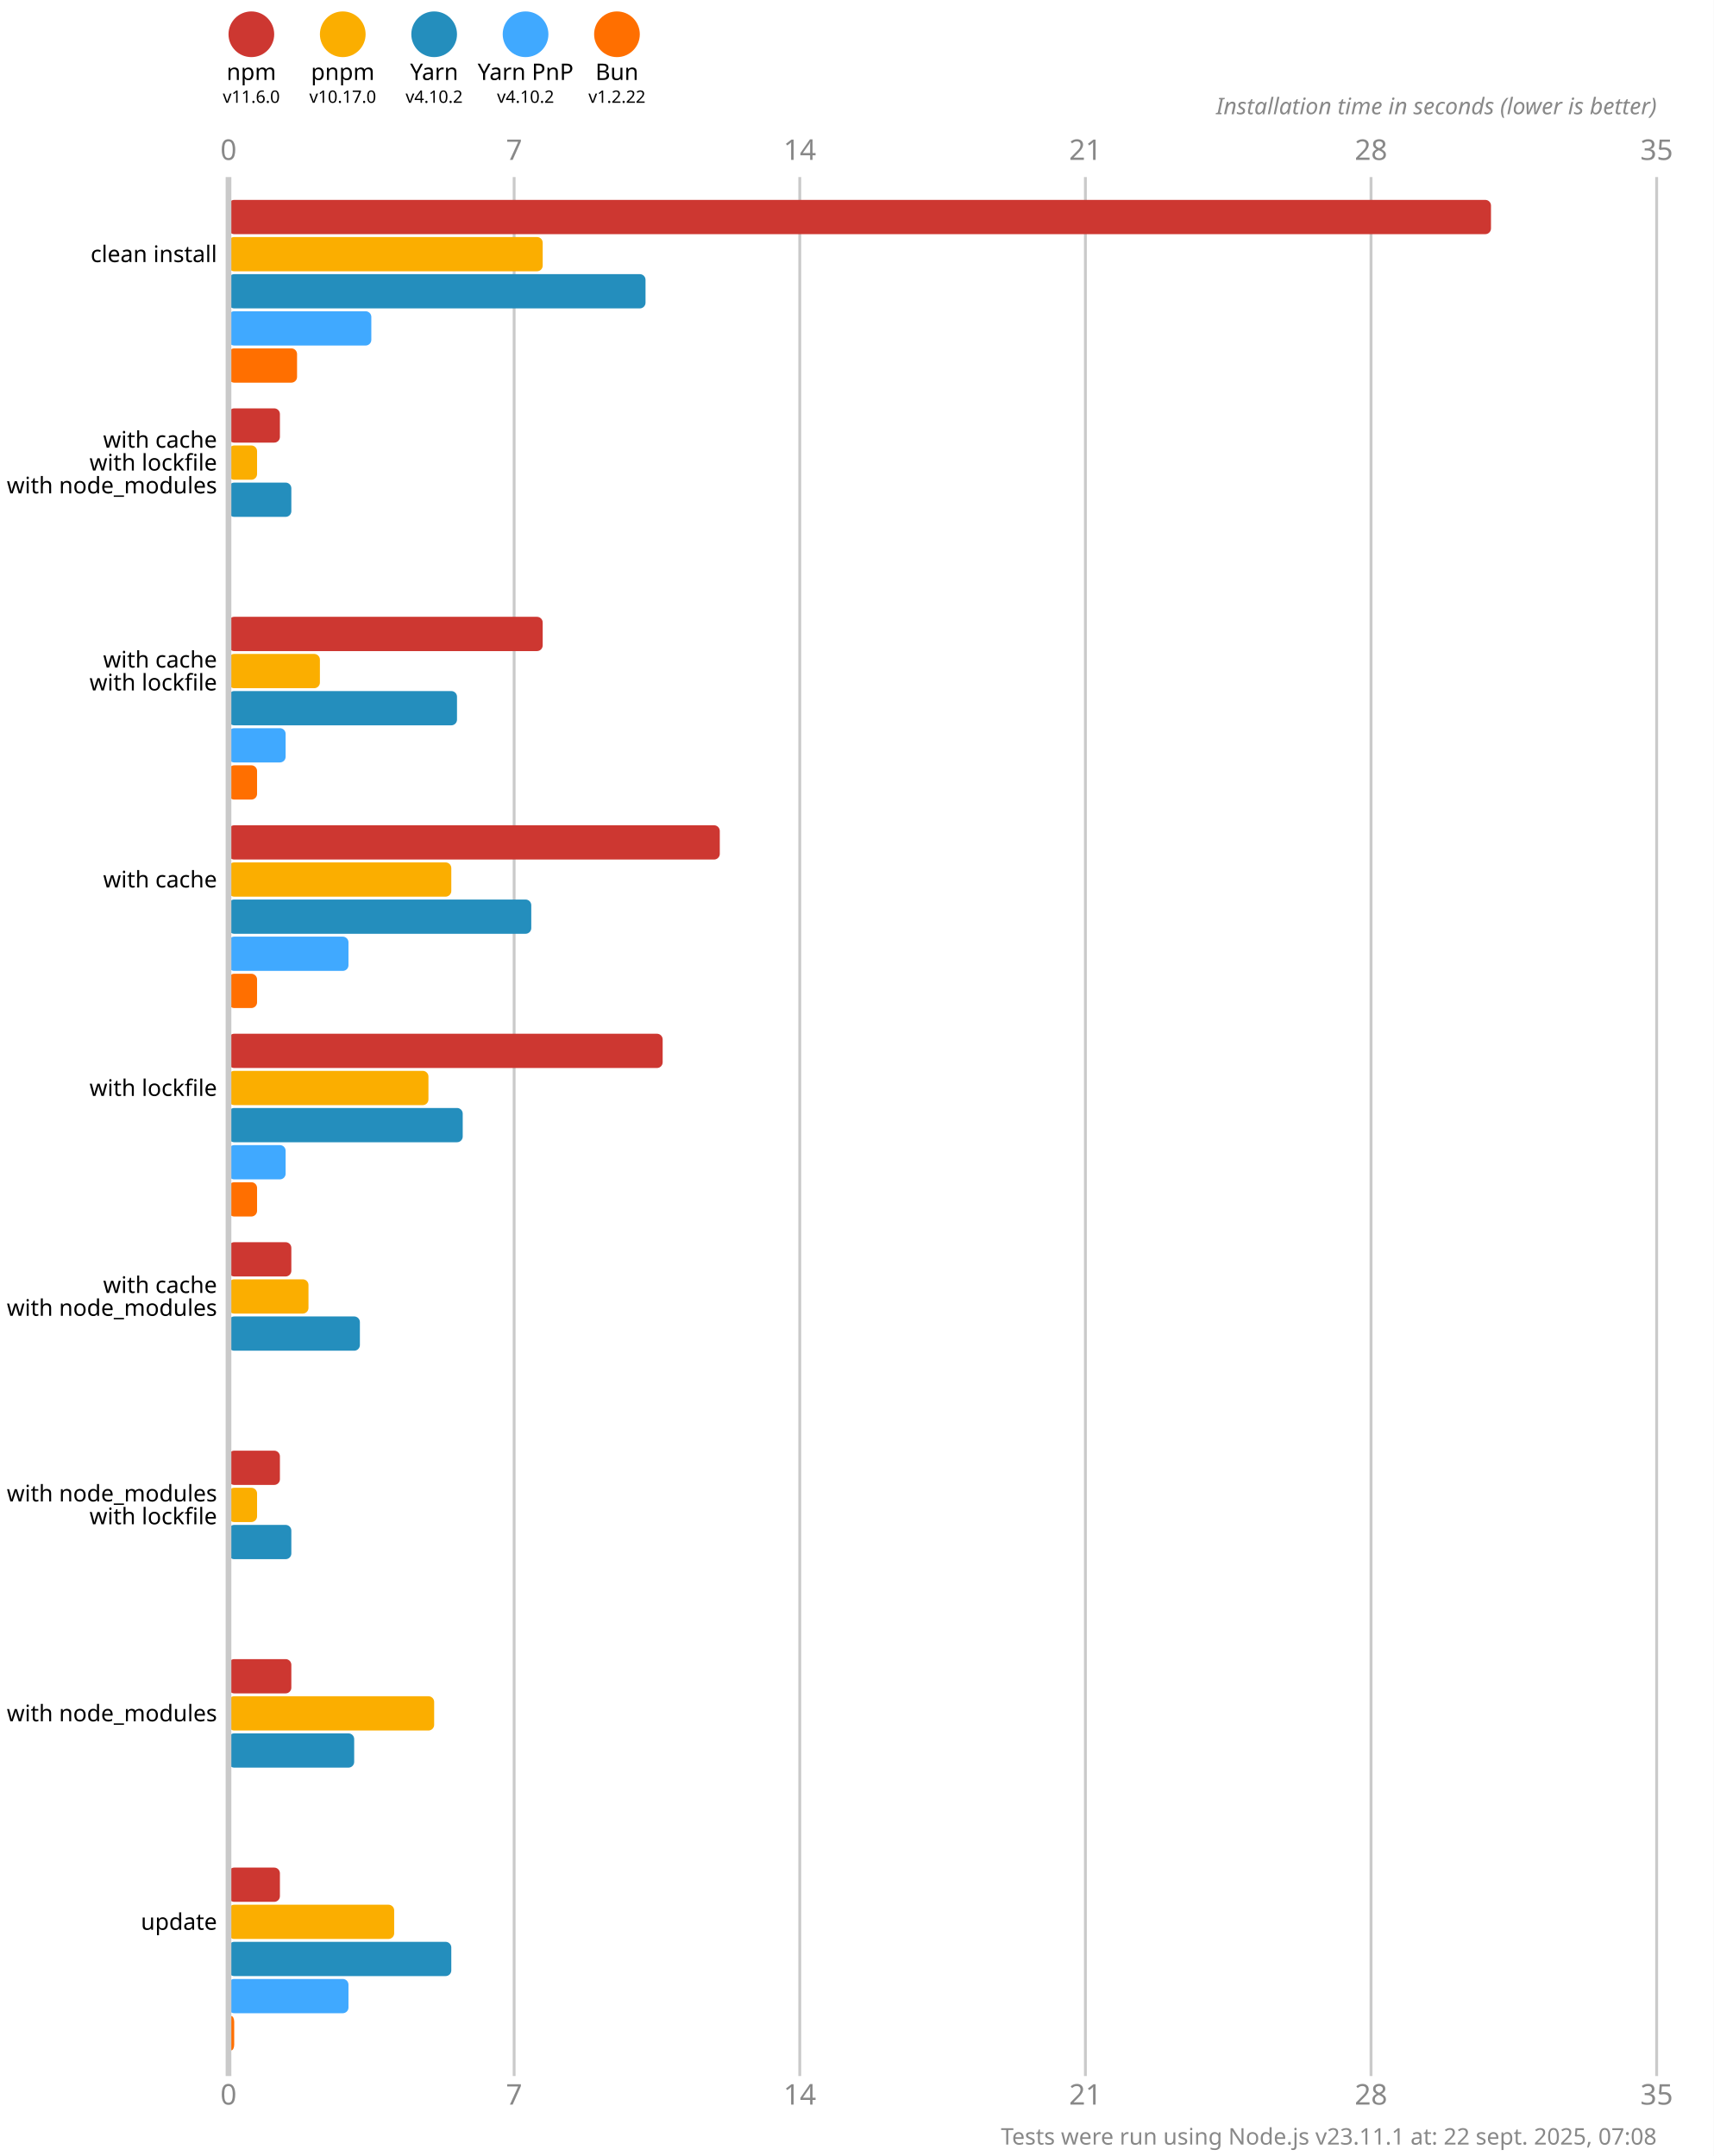
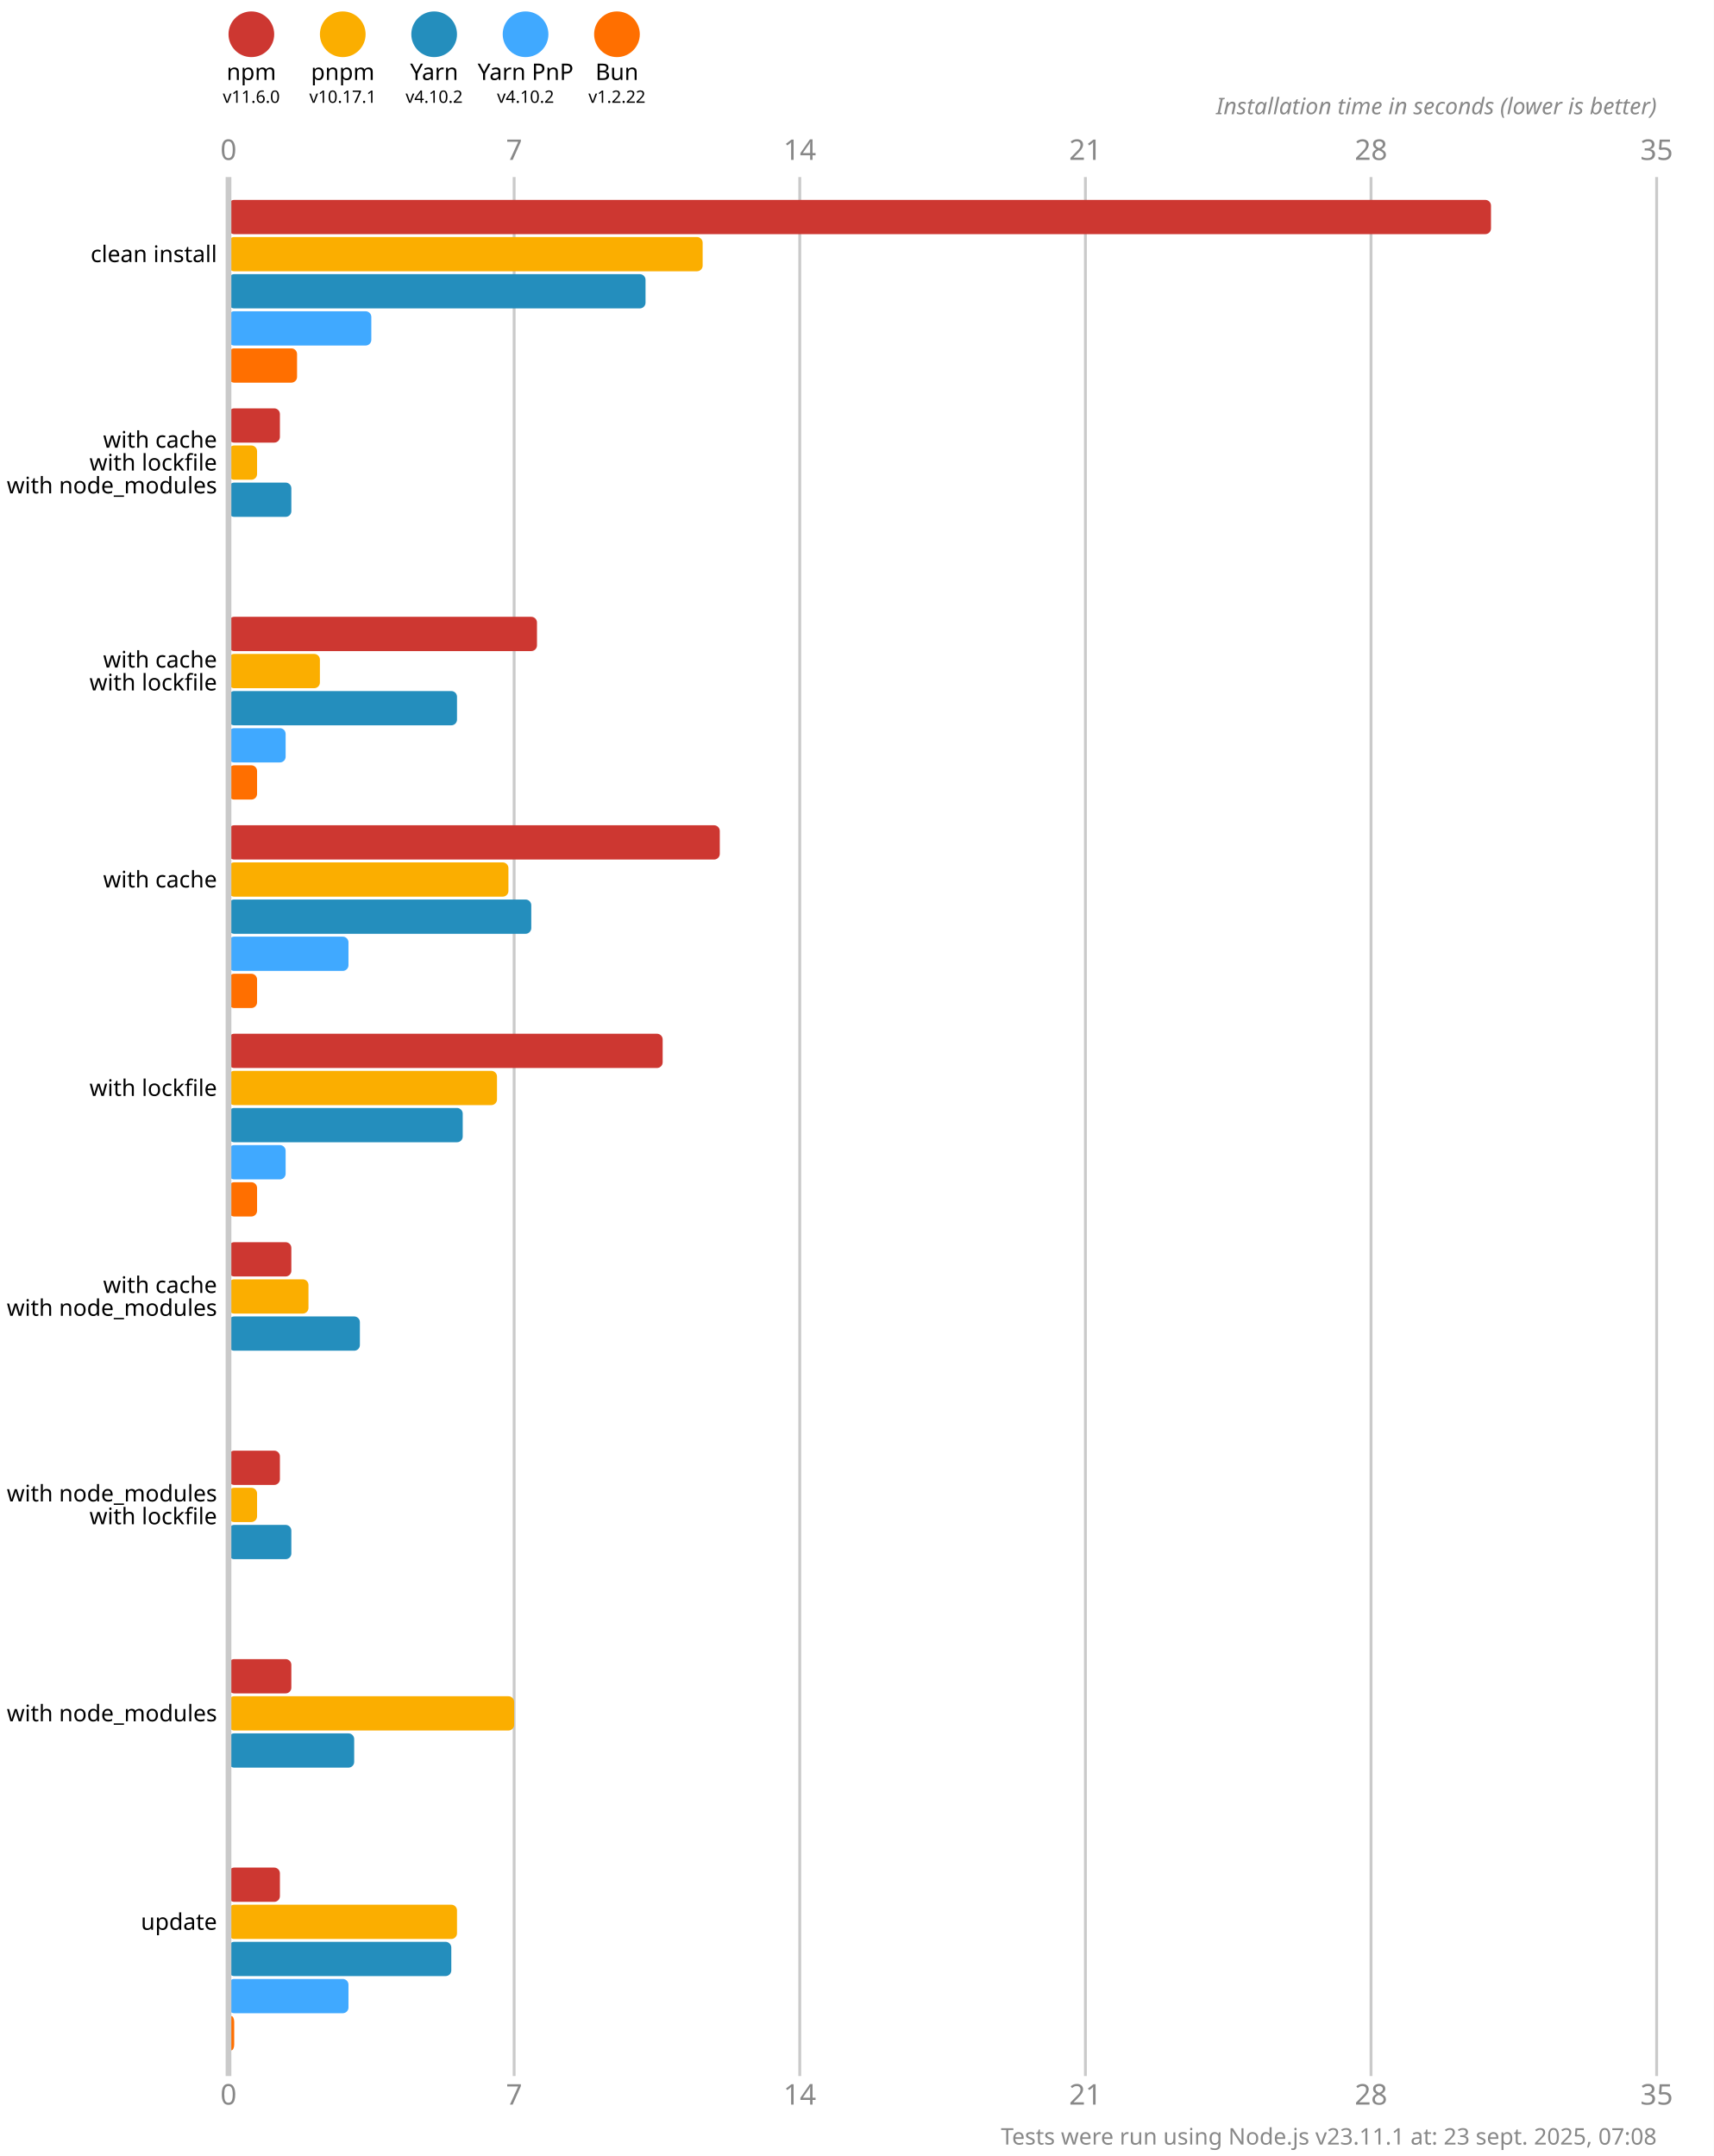
<svg xmlns="http://www.w3.org/2000/svg" version="1.1" viewBox="0 0 300 377.5">
  <style>
    .font { font-family: sans-serif; }
    .s3 { font-size: 3px; }
    .s4 { font-size: 4px; }
    .s5 { font-size: 5px; }
    .line { stroke: #cacaca; }
    .width { stroke-width: 0.5; }
    .text { fill: #888; }
  </style>
  <rect x="0" y="0" width="300" height="377.5" fill="#fff" />
  <circle cx="44" cy="6" r="4" fill="#cd3731" />
  <text x="44" y="14" class="font s4" text-anchor="middle">npm</text>
  <text x="44" y="18" class="font s3" text-anchor="middle">v11.6.0</text>
  <circle cx="60" cy="6" r="4" fill="#fbae00" />
  <text x="60" y="14" class="font s4" text-anchor="middle">pnpm</text>
-   <text x="60" y="18" class="font s3" text-anchor="middle">v10.17.0</text>
+   <text x="60" y="18" class="font s3" text-anchor="middle">v10.17.1</text>
  <circle cx="76" cy="6" r="4" fill="#248ebd" />
  <text x="76" y="14" class="font s4" text-anchor="middle">Yarn</text>
  <text x="76" y="18" class="font s3" text-anchor="middle">v4.10.2</text>
  <circle cx="92" cy="6" r="4" fill="#40a9ff" />
  <text x="92" y="14" class="font s4" text-anchor="middle">Yarn PnP</text>
  <text x="92" y="18" class="font s3" text-anchor="middle">v4.10.2</text>
  <circle cx="108" cy="6" r="4" fill="#ff6f00" />
  <text x="108" y="14" class="font s4" text-anchor="middle">Bun</text>
  <text x="108" y="18" class="font s3" text-anchor="middle">v1.2.22</text>
  <text x="40" y="28" class="font s5 text" text-anchor="middle">0</text>
  <text x="40" y="368.5" class="font s5 text" text-anchor="middle">0</text>
  <line x1="90" y1="31" x2="90" y2="363.5" class="line width" />
  <text x="90" y="28" class="font s5 text" text-anchor="middle">7</text>
  <text x="90" y="368.5" class="font s5 text" text-anchor="middle">7</text>
  <line x1="140" y1="31" x2="140" y2="363.5" class="line width" />
  <text x="140" y="28" class="font s5 text" text-anchor="middle">14</text>
  <text x="140" y="368.5" class="font s5 text" text-anchor="middle">14</text>
  <line x1="190" y1="31" x2="190" y2="363.5" class="line width" />
  <text x="190" y="28" class="font s5 text" text-anchor="middle">21</text>
  <text x="190" y="368.5" class="font s5 text" text-anchor="middle">21</text>
  <line x1="240" y1="31" x2="240" y2="363.5" class="line width" />
  <text x="240" y="28" class="font s5 text" text-anchor="middle">28</text>
  <text x="240" y="368.5" class="font s5 text" text-anchor="middle">28</text>
  <line x1="290" y1="31" x2="290" y2="363.5" class="line width" />
  <text x="290" y="28" class="font s5 text" text-anchor="middle">35</text>
  <text x="290" y="368.5" class="font s5 text" text-anchor="middle">35</text>
  <text x="290" y="20" class="font s4 text" font-style="italic" text-anchor="end">Installation time in seconds (lower is better)</text>
  <rect x="40" y="35" width="221" height="6" fill="#cd3731" rx="1" ry="1" />
-   <rect x="40" y="41.5" width="55" height="6" fill="#fbae00" rx="1" ry="1" />
+   <rect x="40" y="41.5" width="83" height="6" fill="#fbae00" rx="1" ry="1" />
  <rect x="40" y="48" width="73" height="6" fill="#248ebd" rx="1" ry="1" />
  <rect x="40" y="54.5" width="25" height="6" fill="#40a9ff" rx="1" ry="1" />
  <rect x="40" y="61" width="12" height="6" fill="#ff6f00" rx="1" ry="1" />
  <rect x="40" y="71.5" width="9" height="6" fill="#cd3731" rx="1" ry="1" />
  <rect x="40" y="78" width="5" height="6" fill="#fbae00" rx="1" ry="1" />
  <rect x="40" y="84.5" width="11" height="6" fill="#248ebd" rx="1" ry="1" />
  <rect x="40" y="91" width="0" height="6" fill="#40a9ff" rx="1" ry="1" />
  <rect x="40" y="97.5" width="0" height="6" fill="#ff6f00" rx="1" ry="1" />
-   <rect x="40" y="108" width="55" height="6" fill="#cd3731" rx="1" ry="1" />
+   <rect x="40" y="108" width="54" height="6" fill="#cd3731" rx="1" ry="1" />
  <rect x="40" y="114.5" width="16" height="6" fill="#fbae00" rx="1" ry="1" />
  <rect x="40" y="121" width="40" height="6" fill="#248ebd" rx="1" ry="1" />
  <rect x="40" y="127.5" width="10" height="6" fill="#40a9ff" rx="1" ry="1" />
  <rect x="40" y="134" width="5" height="6" fill="#ff6f00" rx="1" ry="1" />
  <rect x="40" y="144.5" width="86" height="6" fill="#cd3731" rx="1" ry="1" />
-   <rect x="40" y="151" width="39" height="6" fill="#fbae00" rx="1" ry="1" />
+   <rect x="40" y="151" width="49" height="6" fill="#fbae00" rx="1" ry="1" />
  <rect x="40" y="157.5" width="53" height="6" fill="#248ebd" rx="1" ry="1" />
  <rect x="40" y="164" width="21" height="6" fill="#40a9ff" rx="1" ry="1" />
  <rect x="40" y="170.5" width="5" height="6" fill="#ff6f00" rx="1" ry="1" />
  <rect x="40" y="181" width="76" height="6" fill="#cd3731" rx="1" ry="1" />
-   <rect x="40" y="187.5" width="35" height="6" fill="#fbae00" rx="1" ry="1" />
+   <rect x="40" y="187.5" width="47" height="6" fill="#fbae00" rx="1" ry="1" />
  <rect x="40" y="194" width="41" height="6" fill="#248ebd" rx="1" ry="1" />
  <rect x="40" y="200.5" width="10" height="6" fill="#40a9ff" rx="1" ry="1" />
  <rect x="40" y="207" width="5" height="6" fill="#ff6f00" rx="1" ry="1" />
  <rect x="40" y="217.5" width="11" height="6" fill="#cd3731" rx="1" ry="1" />
  <rect x="40" y="224" width="14" height="6" fill="#fbae00" rx="1" ry="1" />
  <rect x="40" y="230.5" width="23" height="6" fill="#248ebd" rx="1" ry="1" />
  <rect x="40" y="237" width="0" height="6" fill="#40a9ff" rx="1" ry="1" />
  <rect x="40" y="243.5" width="0" height="6" fill="#ff6f00" rx="1" ry="1" />
  <rect x="40" y="254" width="9" height="6" fill="#cd3731" rx="1" ry="1" />
  <rect x="40" y="260.5" width="5" height="6" fill="#fbae00" rx="1" ry="1" />
  <rect x="40" y="267" width="11" height="6" fill="#248ebd" rx="1" ry="1" />
  <rect x="40" y="273.5" width="0" height="6" fill="#40a9ff" rx="1" ry="1" />
  <rect x="40" y="280" width="0" height="6" fill="#ff6f00" rx="1" ry="1" />
  <rect x="40" y="290.5" width="11" height="6" fill="#cd3731" rx="1" ry="1" />
-   <rect x="40" y="297" width="36" height="6" fill="#fbae00" rx="1" ry="1" />
+   <rect x="40" y="297" width="50" height="6" fill="#fbae00" rx="1" ry="1" />
  <rect x="40" y="303.5" width="22" height="6" fill="#248ebd" rx="1" ry="1" />
  <rect x="40" y="310" width="0" height="6" fill="#40a9ff" rx="1" ry="1" />
  <rect x="40" y="316.5" width="0" height="6" fill="#ff6f00" rx="1" ry="1" />
  <rect x="40" y="327" width="9" height="6" fill="#cd3731" rx="1" ry="1" />
-   <rect x="40" y="333.5" width="29" height="6" fill="#fbae00" rx="1" ry="1" />
+   <rect x="40" y="333.5" width="40" height="6" fill="#fbae00" rx="1" ry="1" />
  <rect x="40" y="340" width="39" height="6" fill="#248ebd" rx="1" ry="1" />
  <rect x="40" y="346.5" width="21" height="6" fill="#40a9ff" rx="1" ry="1" />
  <rect x="40" y="353" width="1" height="6" fill="#ff6f00" rx="1" ry="1" />
  <line x1="40" y1="31" x2="40" y2="363.5" class="line" />
  <text x="38" y="44.5" class="font s4" dominant-baseline="middle" text-anchor="end">clean install</text>
  <text x="38" y="77" class="font s4" dominant-baseline="middle" text-anchor="end">with cache</text>
  <text x="38" y="81" class="font s4" dominant-baseline="middle" text-anchor="end">with lockfile</text>
  <text x="38" y="85" class="font s4" dominant-baseline="middle" text-anchor="end">with node_modules</text>
  <text x="38" y="115.5" class="font s4" dominant-baseline="middle" text-anchor="end">with cache</text>
  <text x="38" y="119.5" class="font s4" dominant-baseline="middle" text-anchor="end">with lockfile</text>
  <text x="38" y="154" class="font s4" dominant-baseline="middle" text-anchor="end">with cache</text>
  <text x="38" y="190.5" class="font s4" dominant-baseline="middle" text-anchor="end">with lockfile</text>
  <text x="38" y="225" class="font s4" dominant-baseline="middle" text-anchor="end">with cache</text>
  <text x="38" y="229" class="font s4" dominant-baseline="middle" text-anchor="end">with node_modules</text>
  <text x="38" y="261.5" class="font s4" dominant-baseline="middle" text-anchor="end">with node_modules</text>
  <text x="38" y="265.5" class="font s4" dominant-baseline="middle" text-anchor="end">with lockfile</text>
  <text x="38" y="300" class="font s4" dominant-baseline="middle" text-anchor="end">with node_modules</text>
  <text x="38" y="336.5" class="font s4" dominant-baseline="middle" text-anchor="end">update</text>
-   <text x="290" y="375.5" class="font s4 text" text-anchor="end">Tests were run using Node.js v23.11.1 at: 22 sept. 2025, 07:08</text>
+   <text x="290" y="375.5" class="font s4 text" text-anchor="end">Tests were run using Node.js v23.11.1 at: 23 sept. 2025, 07:08</text>
</svg>
